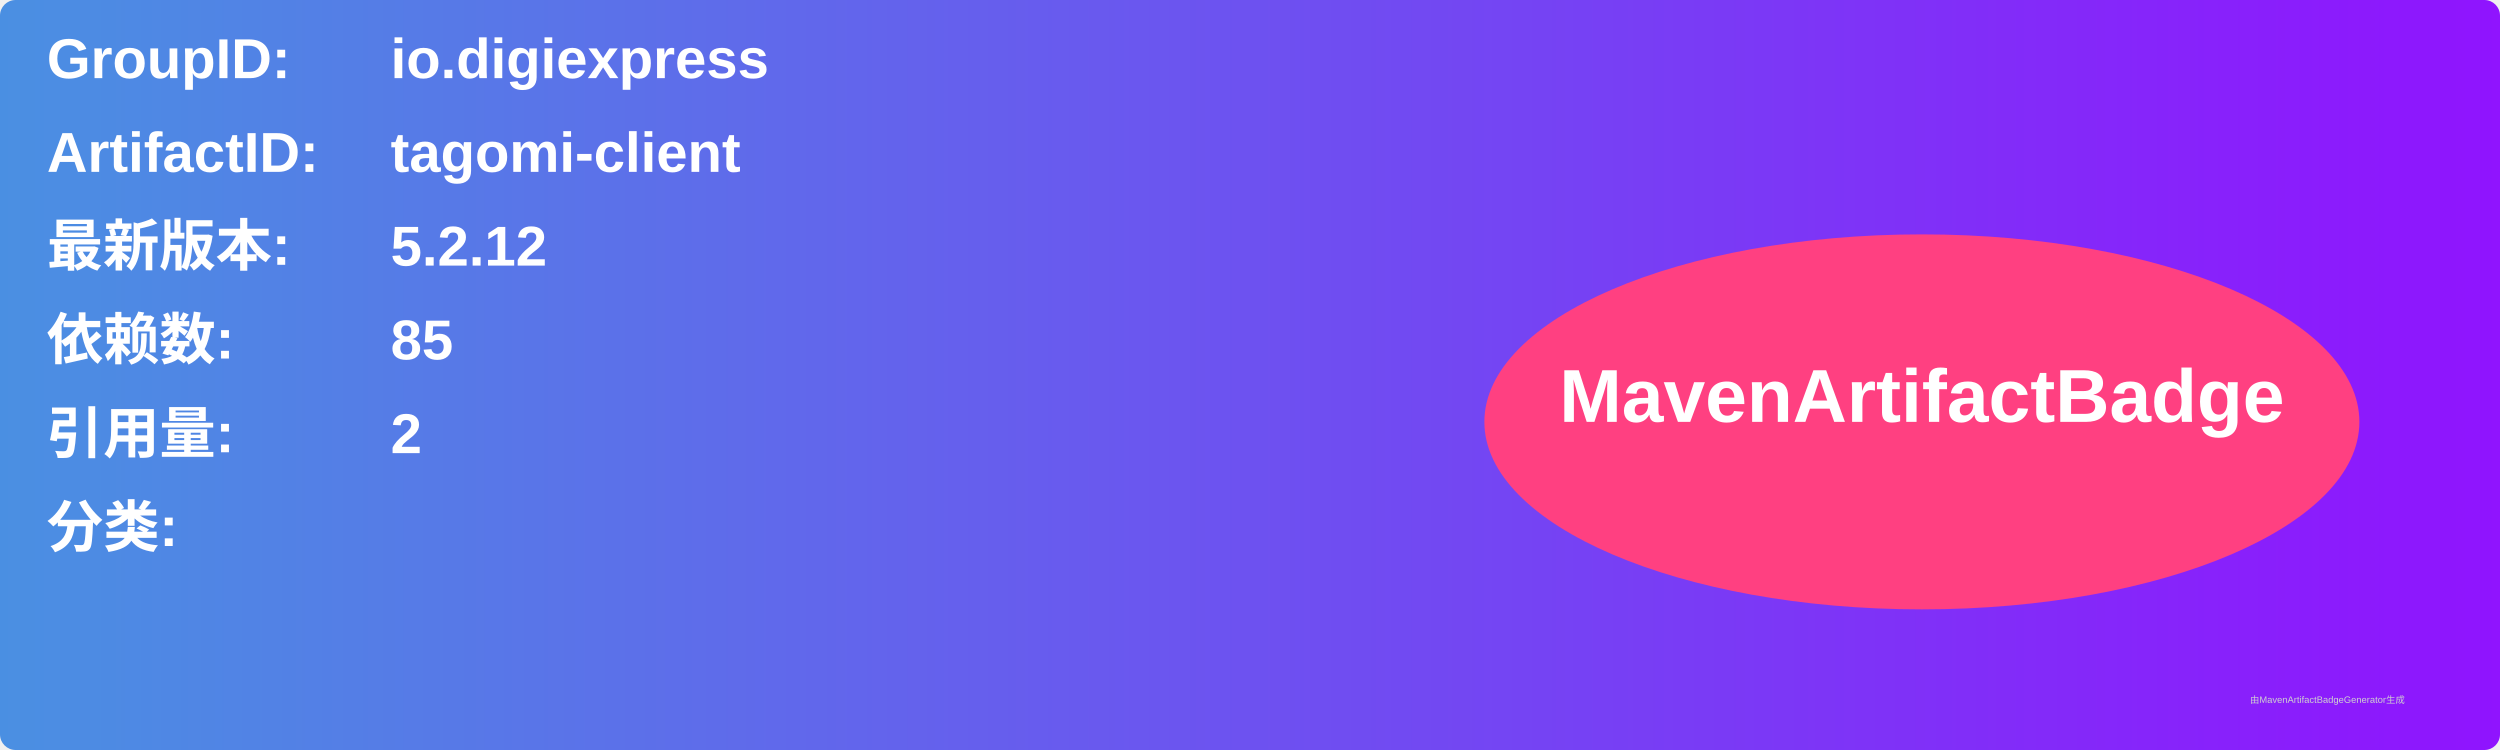
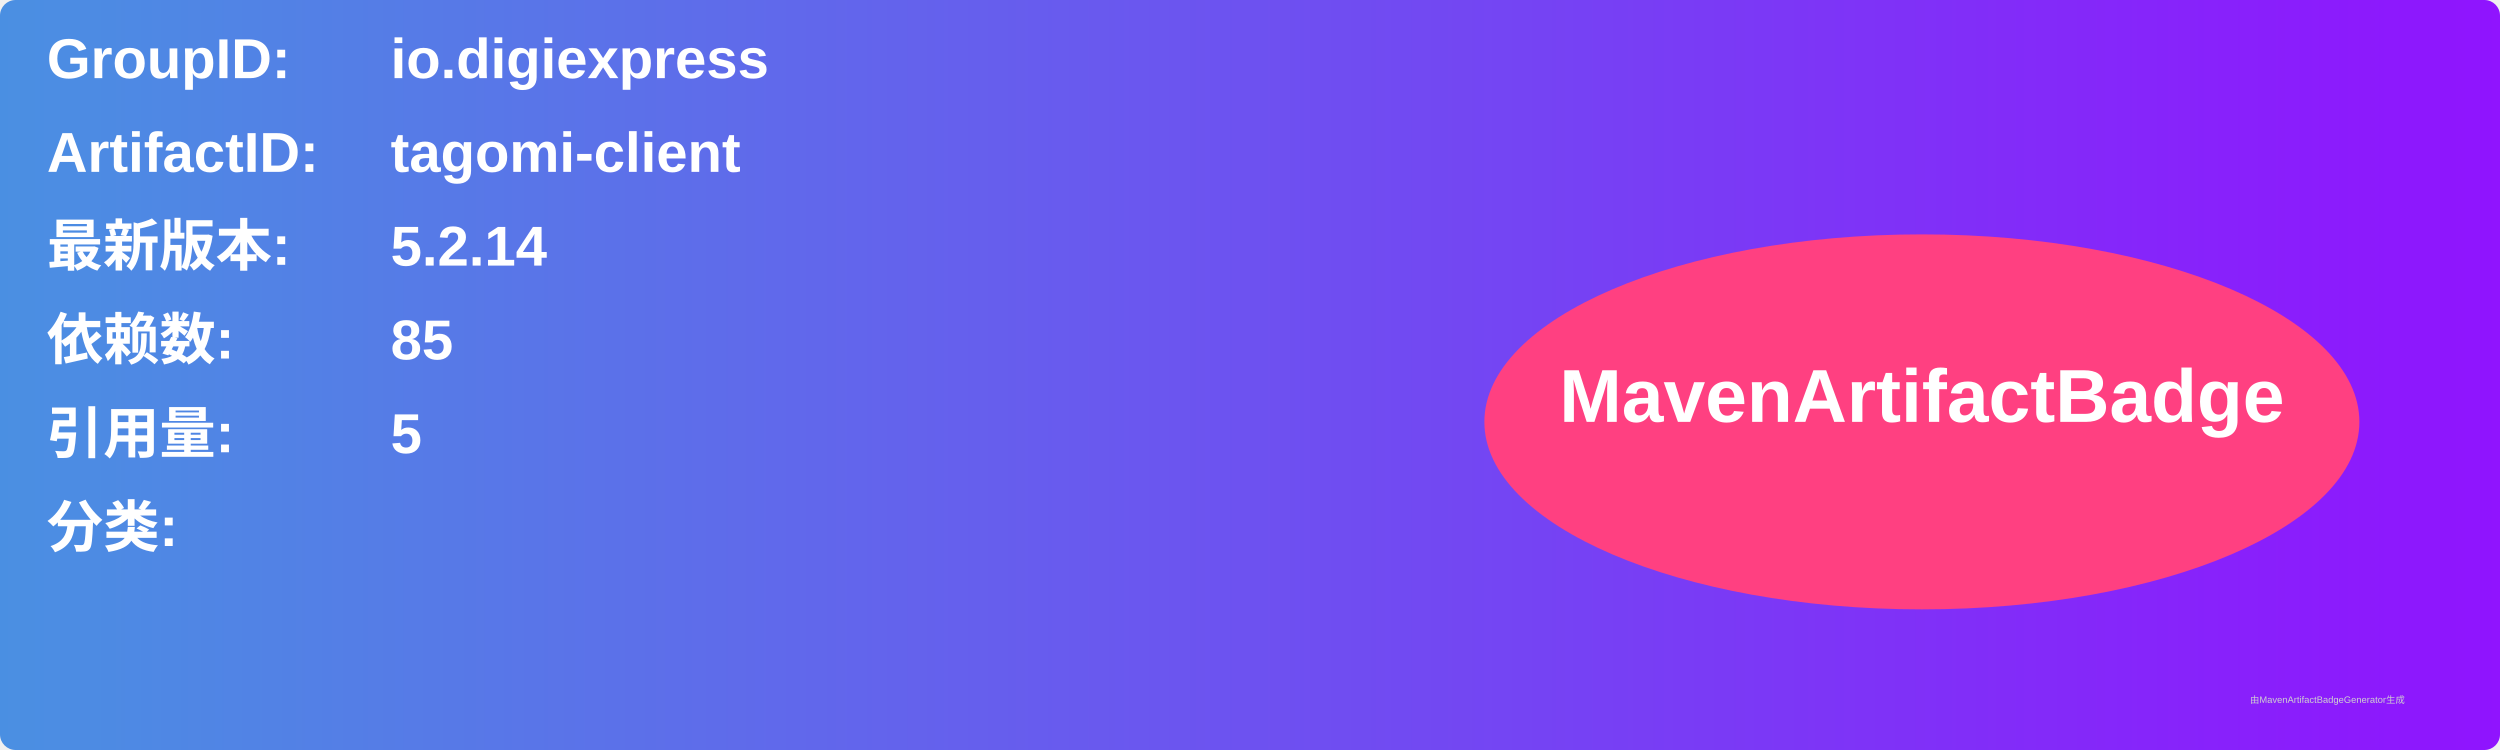
<svg xmlns="http://www.w3.org/2000/svg" width="800" height="240" viewBox="0 0 800 240">
  <linearGradient id="grad" x1="0%" y1="0%" x2="100%" y2="0%">
    <stop offset="0%" stop-color="#4a90e2" />
    <stop offset="100%" stop-color="#9013fe" />
  </linearGradient>
  <rect width="100%" height="100%" rx="5" ry="5" fill="url(#grad)" />
  <g transform="translate(15, 15)">
    <text x="0" y="10" font-family="Arial" font-size="18" fill="white" font-weight="bold" width="260">GroupID:</text>
    <text x="110" y="10" font-family="Arial" font-size="18" fill="white" font-weight="bold" width="460">io.digiexpress</text>
    <text x="0" y="40" font-family="Arial" font-size="18" fill="white" font-weight="bold" width="260">ArtifactID:</text>
    <text x="110" y="40" font-family="Arial" font-size="18" fill="white" font-weight="bold" width="460">tagomi-client</text>
    <text x="0" y="70" font-family="Arial" font-size="18" fill="white" font-weight="bold">最新版本:</text>
    <text x="110" y="70" font-family="Arial" font-size="18" fill="white" font-weight="bold">
-       <tspan font-weight="bold">5.2.12</tspan>
+       <tspan font-weight="bold">5.2.14</tspan>
    </text>
    <text x="0" y="100" font-family="Arial" font-size="18" fill="white" font-weight="bold">依赖数: </text>
    <text x="110" y="100" font-family="Arial" font-size="18" fill="white">
      <tspan font-weight="bold">85</tspan>
    </text>
    <text x="0" y="130" font-family="Arial" font-size="18" fill="white" font-weight="bold">引用量: </text>
    <text x="110" y="130" font-family="Arial" font-size="18" fill="white">
-       <tspan font-weight="bold">2</tspan>
+       <tspan font-weight="bold">5</tspan>
    </text>
    <text x="0" y="160" font-family="Arial" font-size="18" fill="white" font-weight="bold">分类:</text>
    <text x="10" y="190" font-family="Arial" font-size="10" fill="white">
      <tspan font-weight="bold" />
    </text>
    <ellipse cx="600" cy="120" rx="140" ry="60" fill="#ff4081" />
    <text x="600" y="120" text-anchor="middle" font-family="Arial" font-size="24" fill="white" font-weight="bold">MavenArtifactBadge</text>
  </g>
  <text x="720" y="225" font-family="Arial" font-size="3" fill="#d0d0d0">由MavenArtifactBadgeGenerator生成</text>
</svg>
